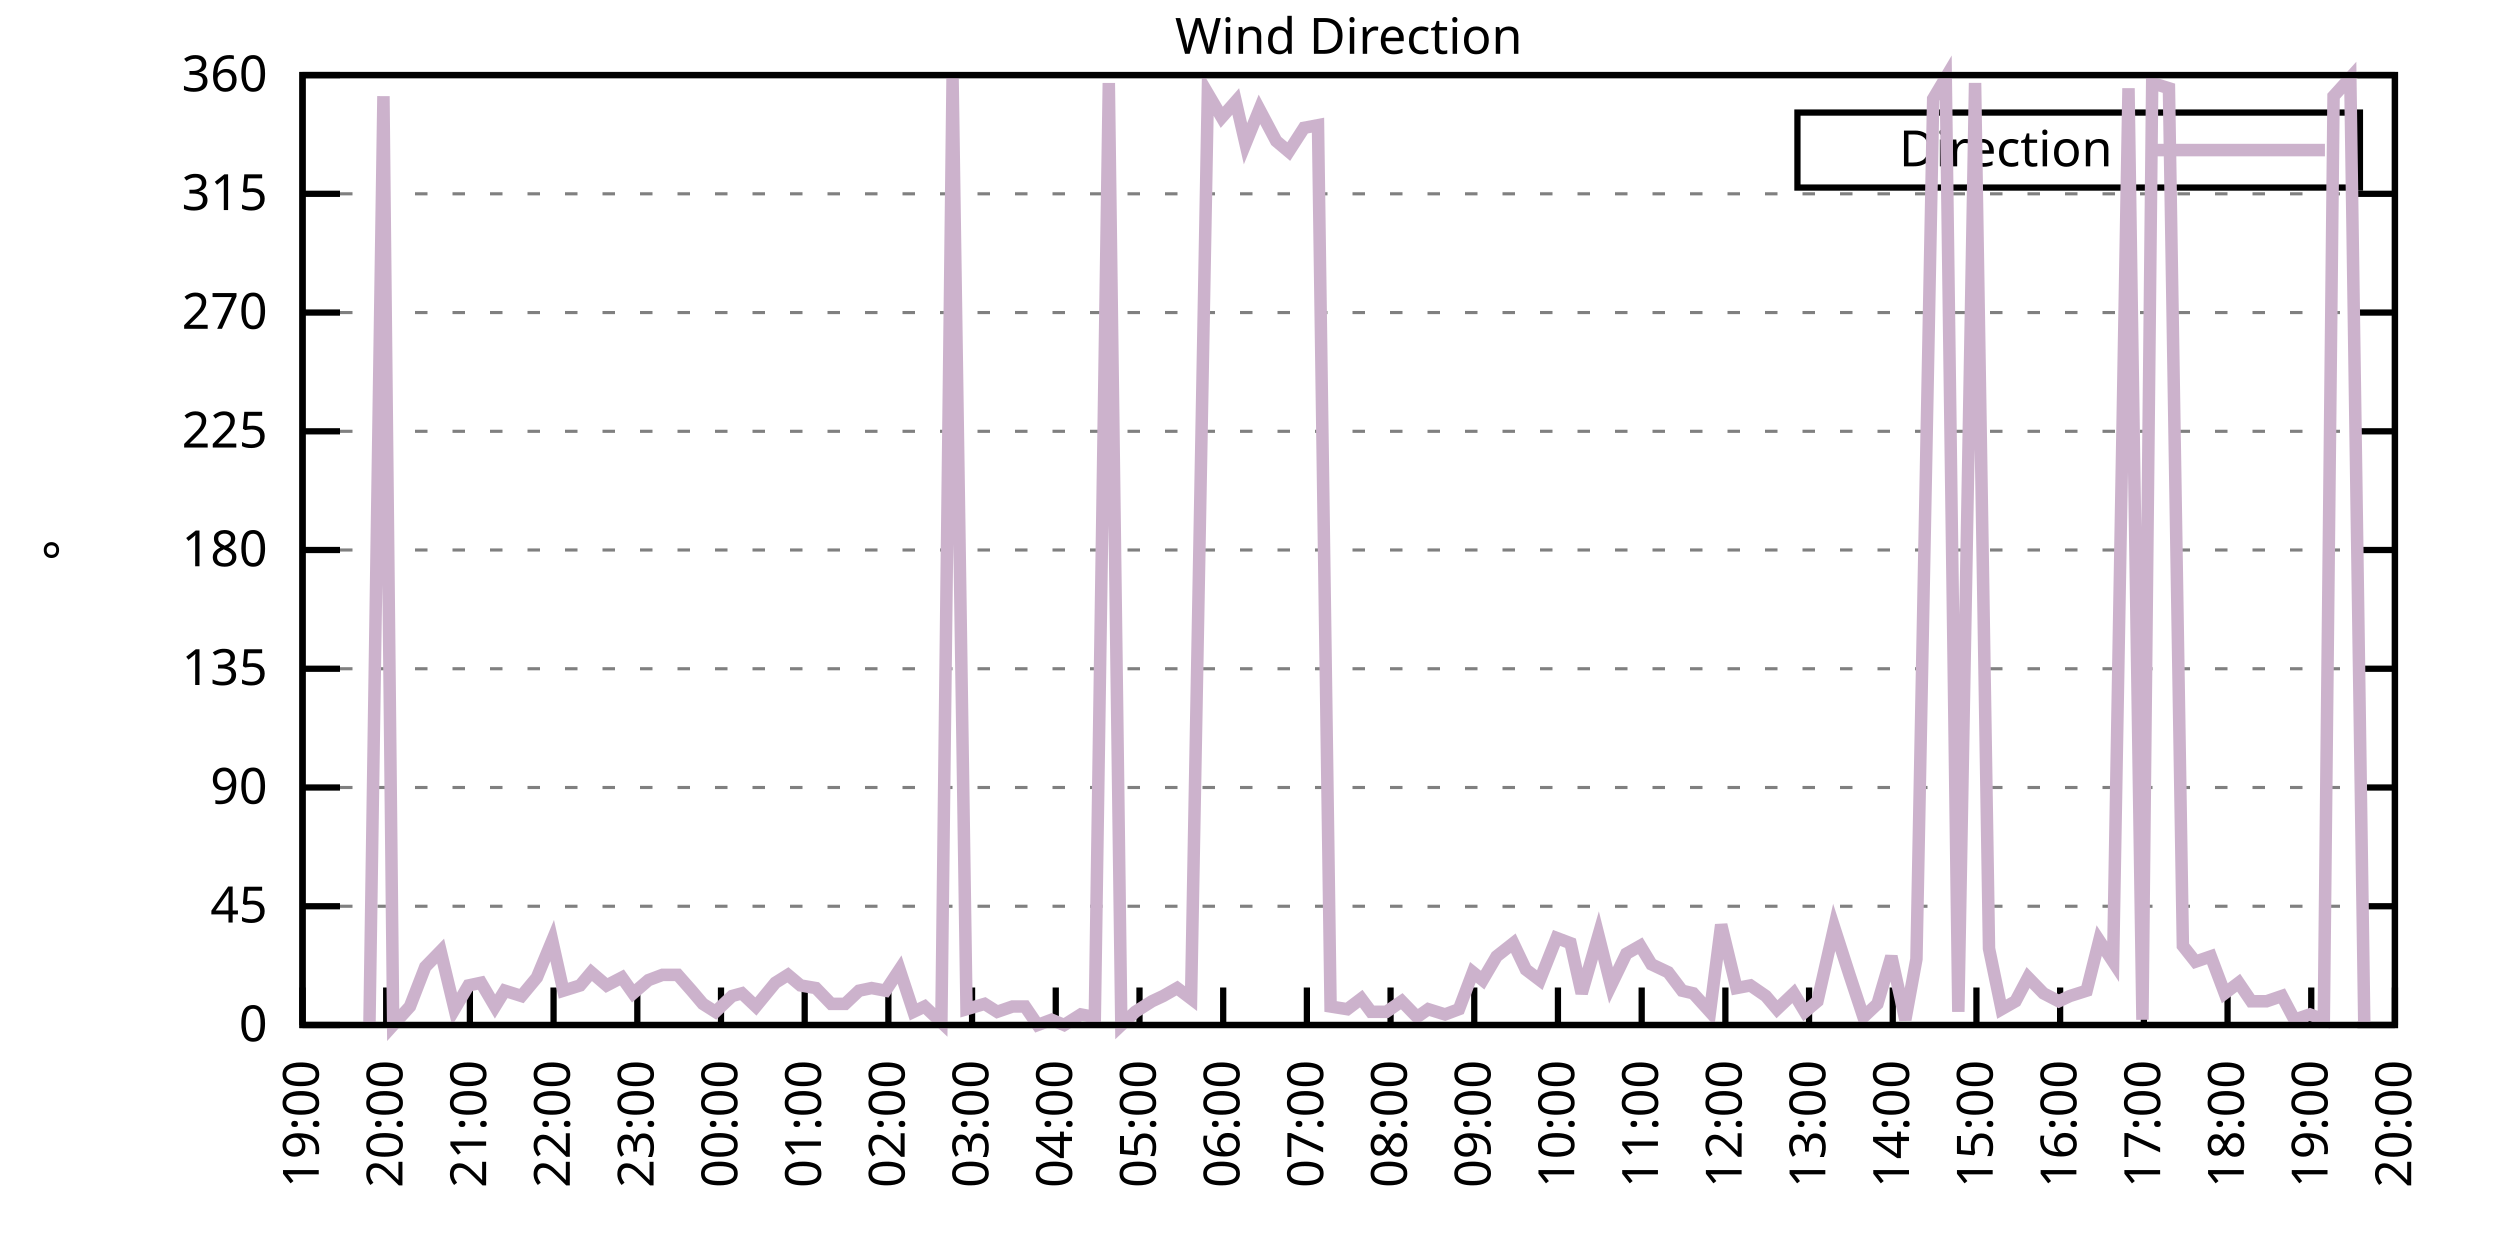
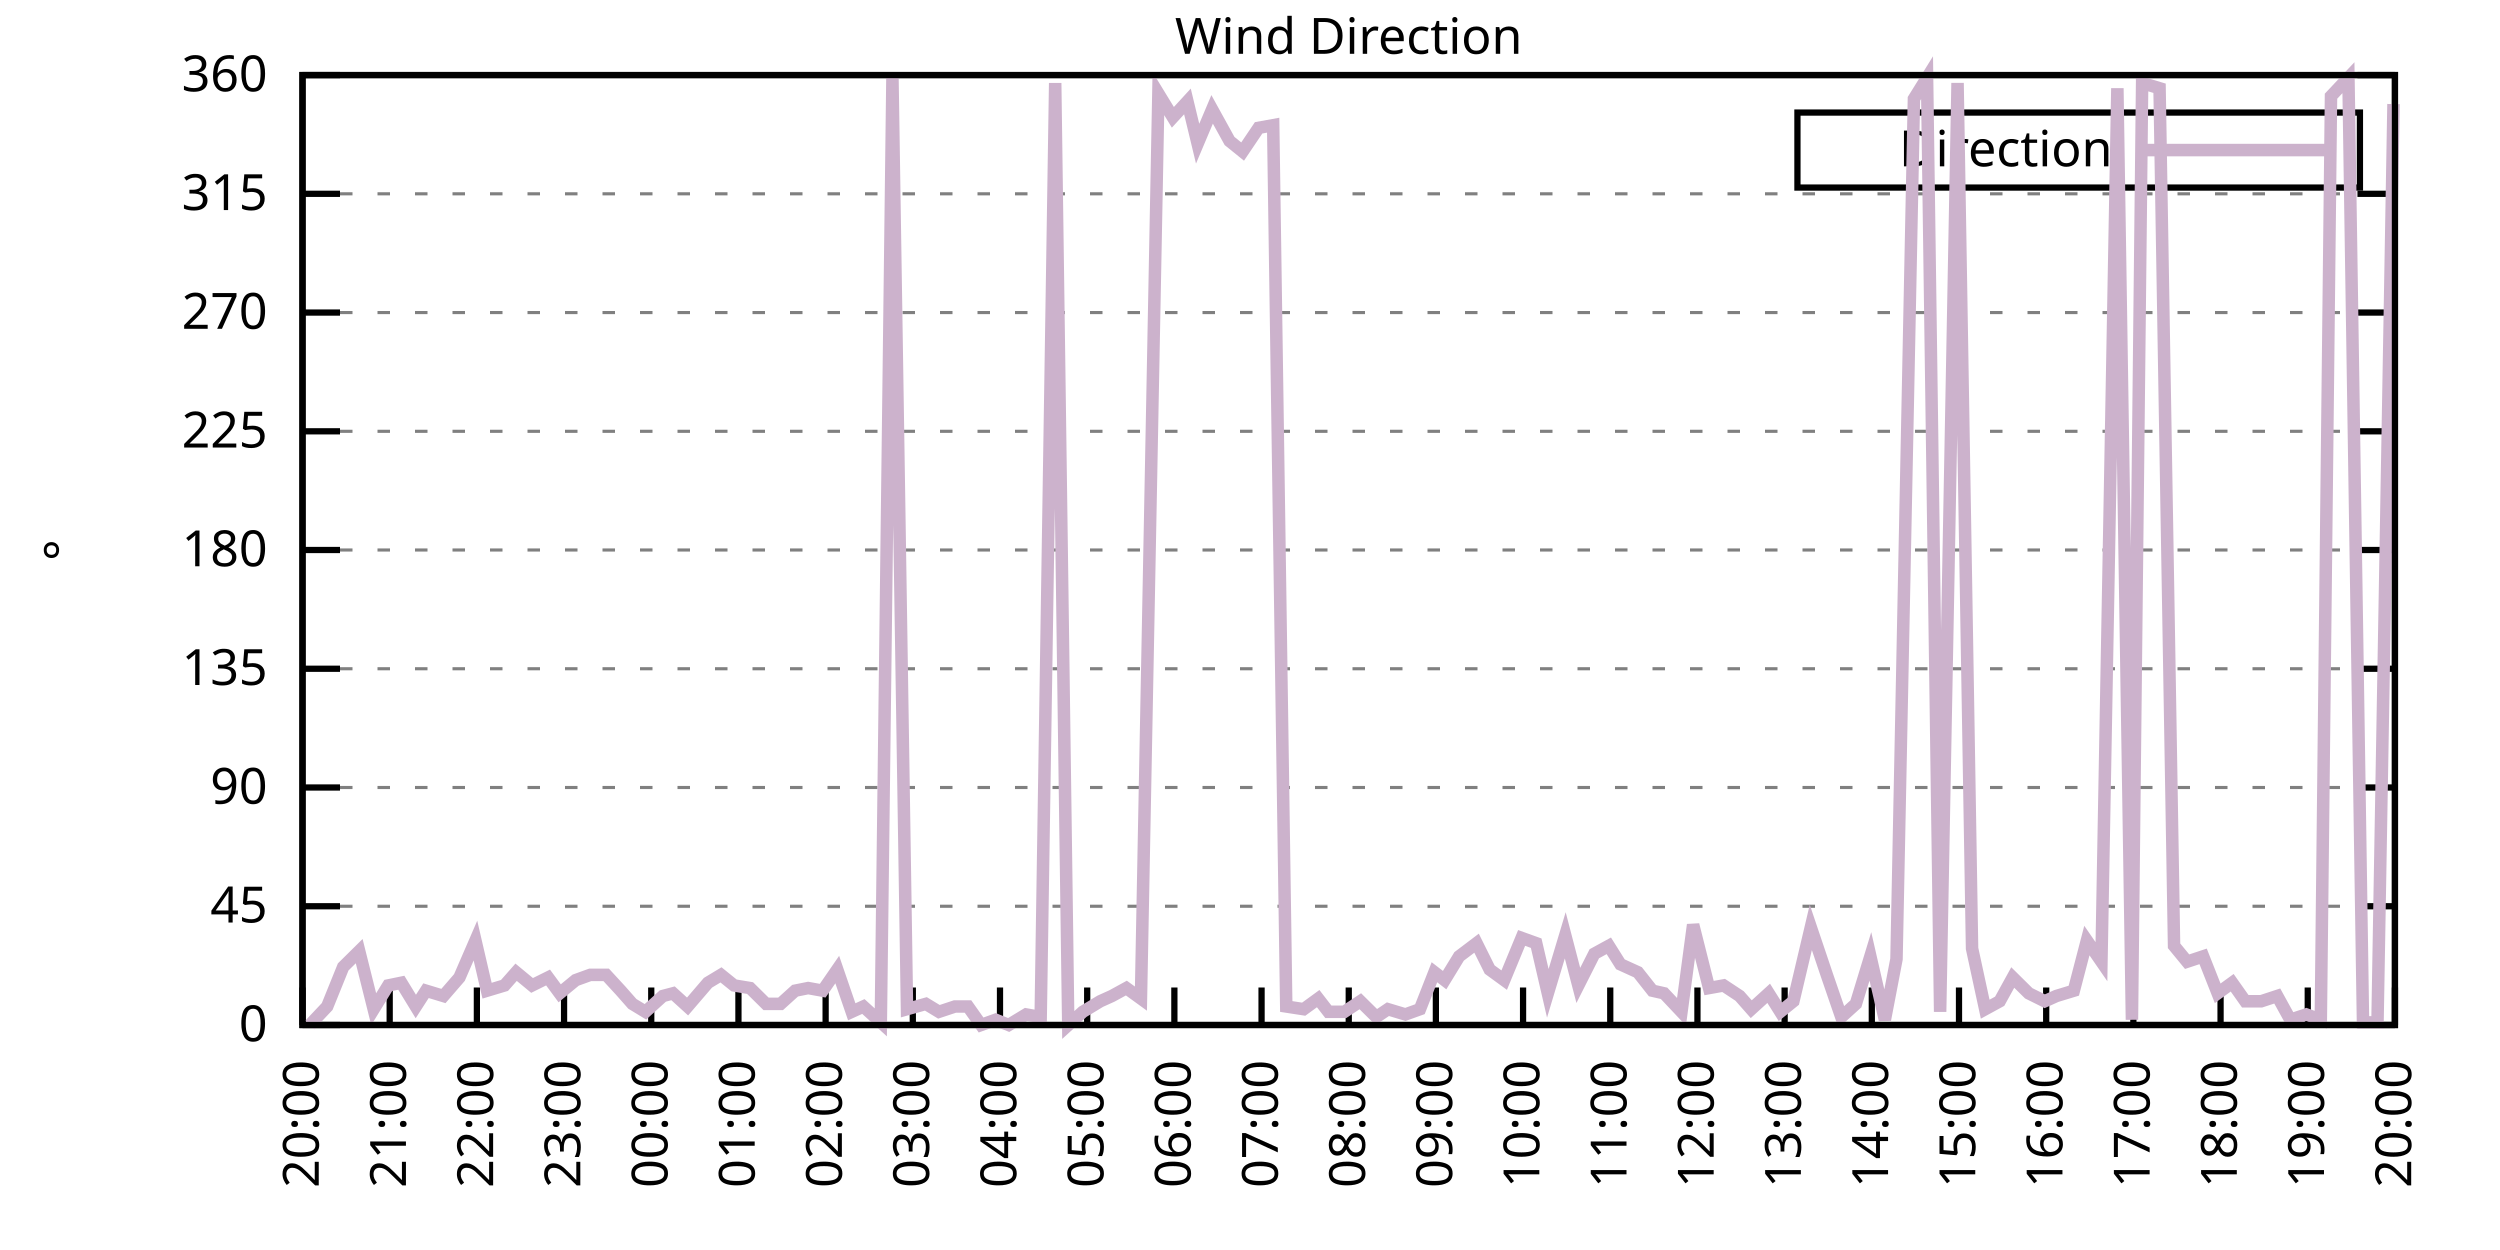
<svg xmlns="http://www.w3.org/2000/svg" xmlns:xlink="http://www.w3.org/1999/xlink" width="400" height="200" viewBox="0 0 400 200">
  <g id="gnuplot_canvas">
    <rect x="0" y="0" width="400" height="200" fill="none" />
    <defs>
      <circle id="gpDot" r="0.5" stroke-width="0.5" stroke="currentColor" />
      <path id="gpPt0" stroke-width="0.333" stroke="currentColor" d="M-1,0 h2 M0,-1 v2" />
      <path id="gpPt1" stroke-width="0.333" stroke="currentColor" d="M-1,-1 L1,1 M1,-1 L-1,1" />
      <path id="gpPt2" stroke-width="0.333" stroke="currentColor" d="M-1,0 L1,0 M0,-1 L0,1 M-1,-1 L1,1 M-1,1 L1,-1" />
      <rect id="gpPt3" stroke-width="0.333" stroke="currentColor" x="-1" y="-1" width="2" height="2" />
      <rect id="gpPt4" stroke-width="0.333" stroke="currentColor" fill="currentColor" x="-1" y="-1" width="2" height="2" />
      <circle id="gpPt5" stroke-width="0.333" stroke="currentColor" cx="0" cy="0" r="1" />
      <use xlink:href="#gpPt5" id="gpPt6" fill="currentColor" stroke="none" />
      <path id="gpPt7" stroke-width="0.333" stroke="currentColor" d="M0,-1.33 L-1.33,0.67 L1.33,0.67 z" />
      <use xlink:href="#gpPt7" id="gpPt8" fill="currentColor" stroke="none" />
      <use xlink:href="#gpPt7" id="gpPt9" stroke="currentColor" transform="rotate(180)" />
      <use xlink:href="#gpPt9" id="gpPt10" fill="currentColor" stroke="none" />
      <use xlink:href="#gpPt3" id="gpPt11" stroke="currentColor" transform="rotate(45)" />
      <use xlink:href="#gpPt11" id="gpPt12" fill="currentColor" stroke="none" />
      <path id="gpPt13" stroke-width="0.333" stroke="currentColor" d="M0,1.330 L1.265,0.411 L0.782,-1.067 L-0.782,-1.076 L-1.265,0.411 z" />
      <use xlink:href="#gpPt13" id="gpPt14" fill="currentColor" stroke="none" />
      <filter id="textbox" filterUnits="objectBoundingBox" x="0" y="0" height="1" width="1">
        <feFlood flood-color="white" flood-opacity="1" result="bgnd" />
        <feComposite in="SourceGraphic" in2="bgnd" operator="atop" />
      </filter>
      <filter id="greybox" filterUnits="objectBoundingBox" x="0" y="0" height="1" width="1">
        <feFlood flood-color="lightgrey" flood-opacity="1" result="grey" />
        <feComposite in="SourceGraphic" in2="grey" operator="atop" />
      </filter>
    </defs>
    <g fill="none" color="white" stroke="currentColor" stroke-width="1.00" stroke-linecap="butt" stroke-linejoin="miter">
</g>
    <g fill="none" color="black" stroke="currentColor" stroke-width="1.00" stroke-linecap="butt" stroke-linejoin="miter">
      <g stroke="none" shape-rendering="crispEdges">
        <polygon fill="rgb(255, 255, 255)" points="48.40,164.00 383.18,164.00 383.18,12.02 48.40,12.02 " />
      </g>
    </g>
    <g fill="none" color="black" stroke="currentColor" stroke-width="1.00" stroke-linecap="butt" stroke-linejoin="miter">
</g>
    <g fill="none" color="black" stroke="black" stroke-width="0.50" stroke-linecap="butt" stroke-linejoin="miter">
</g>
    <g fill="none" color="gray" stroke="currentColor" stroke-width="0.50" stroke-linecap="butt" stroke-linejoin="miter">
      <path stroke="gray" stroke-dasharray="2,4" class="gridline" d="M48.40,164.00 L383.19,164.00  " />
    </g>
    <g fill="none" color="gray" stroke="gray" stroke-width="1.00" stroke-linecap="butt" stroke-linejoin="miter">
</g>
    <g fill="none" color="black" stroke="currentColor" stroke-width="1.00" stroke-linecap="butt" stroke-linejoin="miter">
      <path stroke="black" d="M48.40,164.00 L54.40,164.00 M383.19,164.00 L377.19,164.00  " />
      <g transform="translate(42.80,166.60)" stroke="none" fill="black" font-family="Sans" font-size="8.00" text-anchor="end">
        <text>
          <tspan font-family="Sans"> 0</tspan>
        </text>
      </g>
    </g>
    <g fill="none" color="black" stroke="currentColor" stroke-width="1.00" stroke-linecap="butt" stroke-linejoin="miter">
</g>
    <g fill="none" color="black" stroke="black" stroke-width="0.50" stroke-linecap="butt" stroke-linejoin="miter">
</g>
    <g fill="none" color="gray" stroke="currentColor" stroke-width="0.50" stroke-linecap="butt" stroke-linejoin="miter">
      <path stroke="gray" stroke-dasharray="2,4" class="gridline" d="M48.40,145.00 L383.19,145.00  " />
    </g>
    <g fill="none" color="gray" stroke="gray" stroke-width="1.00" stroke-linecap="butt" stroke-linejoin="miter">
</g>
    <g fill="none" color="black" stroke="currentColor" stroke-width="1.00" stroke-linecap="butt" stroke-linejoin="miter">
      <path stroke="black" d="M48.40,145.00 L54.40,145.00 M383.19,145.00 L377.19,145.00  " />
      <g transform="translate(42.80,147.60)" stroke="none" fill="black" font-family="Sans" font-size="8.00" text-anchor="end">
        <text>
          <tspan font-family="Sans"> 45</tspan>
        </text>
      </g>
    </g>
    <g fill="none" color="black" stroke="currentColor" stroke-width="1.00" stroke-linecap="butt" stroke-linejoin="miter">
</g>
    <g fill="none" color="black" stroke="black" stroke-width="0.50" stroke-linecap="butt" stroke-linejoin="miter">
</g>
    <g fill="none" color="gray" stroke="currentColor" stroke-width="0.50" stroke-linecap="butt" stroke-linejoin="miter">
      <path stroke="gray" stroke-dasharray="2,4" class="gridline" d="M48.40,126.00 L383.19,126.00  " />
    </g>
    <g fill="none" color="gray" stroke="gray" stroke-width="1.00" stroke-linecap="butt" stroke-linejoin="miter">
</g>
    <g fill="none" color="black" stroke="currentColor" stroke-width="1.00" stroke-linecap="butt" stroke-linejoin="miter">
      <path stroke="black" d="M48.40,126.00 L54.40,126.00 M383.19,126.00 L377.19,126.00  " />
      <g transform="translate(42.80,128.60)" stroke="none" fill="black" font-family="Sans" font-size="8.00" text-anchor="end">
        <text>
          <tspan font-family="Sans"> 90</tspan>
        </text>
      </g>
    </g>
    <g fill="none" color="black" stroke="currentColor" stroke-width="1.00" stroke-linecap="butt" stroke-linejoin="miter">
</g>
    <g fill="none" color="black" stroke="black" stroke-width="0.50" stroke-linecap="butt" stroke-linejoin="miter">
</g>
    <g fill="none" color="gray" stroke="currentColor" stroke-width="0.50" stroke-linecap="butt" stroke-linejoin="miter">
      <path stroke="gray" stroke-dasharray="2,4" class="gridline" d="M48.40,107.00 L383.19,107.00  " />
    </g>
    <g fill="none" color="gray" stroke="gray" stroke-width="1.00" stroke-linecap="butt" stroke-linejoin="miter">
</g>
    <g fill="none" color="black" stroke="currentColor" stroke-width="1.00" stroke-linecap="butt" stroke-linejoin="miter">
      <path stroke="black" d="M48.40,107.00 L54.40,107.00 M383.19,107.00 L377.19,107.00  " />
      <g transform="translate(42.80,109.60)" stroke="none" fill="black" font-family="Sans" font-size="8.00" text-anchor="end">
        <text>
          <tspan font-family="Sans"> 135</tspan>
        </text>
      </g>
    </g>
    <g fill="none" color="black" stroke="currentColor" stroke-width="1.00" stroke-linecap="butt" stroke-linejoin="miter">
</g>
    <g fill="none" color="black" stroke="black" stroke-width="0.50" stroke-linecap="butt" stroke-linejoin="miter">
</g>
    <g fill="none" color="gray" stroke="currentColor" stroke-width="0.50" stroke-linecap="butt" stroke-linejoin="miter">
      <path stroke="gray" stroke-dasharray="2,4" class="gridline" d="M48.40,88.00 L383.19,88.00  " />
    </g>
    <g fill="none" color="gray" stroke="gray" stroke-width="1.00" stroke-linecap="butt" stroke-linejoin="miter">
</g>
    <g fill="none" color="black" stroke="currentColor" stroke-width="1.00" stroke-linecap="butt" stroke-linejoin="miter">
      <path stroke="black" d="M48.40,88.00 L54.40,88.00 M383.19,88.00 L377.19,88.00  " />
      <g transform="translate(42.80,90.60)" stroke="none" fill="black" font-family="Sans" font-size="8.00" text-anchor="end">
        <text>
          <tspan font-family="Sans"> 180</tspan>
        </text>
      </g>
    </g>
    <g fill="none" color="black" stroke="currentColor" stroke-width="1.00" stroke-linecap="butt" stroke-linejoin="miter">
</g>
    <g fill="none" color="black" stroke="black" stroke-width="0.50" stroke-linecap="butt" stroke-linejoin="miter">
</g>
    <g fill="none" color="gray" stroke="currentColor" stroke-width="0.50" stroke-linecap="butt" stroke-linejoin="miter">
      <path stroke="gray" stroke-dasharray="2,4" class="gridline" d="M48.40,69.01 L383.19,69.01  " />
    </g>
    <g fill="none" color="gray" stroke="gray" stroke-width="1.00" stroke-linecap="butt" stroke-linejoin="miter">
</g>
    <g fill="none" color="black" stroke="currentColor" stroke-width="1.00" stroke-linecap="butt" stroke-linejoin="miter">
      <path stroke="black" d="M48.40,69.01 L54.40,69.01 M383.19,69.01 L377.19,69.01  " />
      <g transform="translate(42.80,71.61)" stroke="none" fill="black" font-family="Sans" font-size="8.00" text-anchor="end">
        <text>
          <tspan font-family="Sans"> 225</tspan>
        </text>
      </g>
    </g>
    <g fill="none" color="black" stroke="currentColor" stroke-width="1.00" stroke-linecap="butt" stroke-linejoin="miter">
</g>
    <g fill="none" color="black" stroke="black" stroke-width="0.50" stroke-linecap="butt" stroke-linejoin="miter">
</g>
    <g fill="none" color="gray" stroke="currentColor" stroke-width="0.50" stroke-linecap="butt" stroke-linejoin="miter">
      <path stroke="gray" stroke-dasharray="2,4" class="gridline" d="M48.40,50.01 L383.19,50.01  " />
    </g>
    <g fill="none" color="gray" stroke="gray" stroke-width="1.00" stroke-linecap="butt" stroke-linejoin="miter">
</g>
    <g fill="none" color="black" stroke="currentColor" stroke-width="1.00" stroke-linecap="butt" stroke-linejoin="miter">
      <path stroke="black" d="M48.40,50.01 L54.40,50.01 M383.19,50.01 L377.19,50.01  " />
      <g transform="translate(42.80,52.61)" stroke="none" fill="black" font-family="Sans" font-size="8.00" text-anchor="end">
        <text>
          <tspan font-family="Sans"> 270</tspan>
        </text>
      </g>
    </g>
    <g fill="none" color="black" stroke="currentColor" stroke-width="1.00" stroke-linecap="butt" stroke-linejoin="miter">
</g>
    <g fill="none" color="black" stroke="black" stroke-width="0.50" stroke-linecap="butt" stroke-linejoin="miter">
</g>
    <g fill="none" color="gray" stroke="currentColor" stroke-width="0.50" stroke-linecap="butt" stroke-linejoin="miter">
      <path stroke="gray" stroke-dasharray="2,4" class="gridline" d="M48.40,31.01 L383.19,31.01  " />
    </g>
    <g fill="none" color="gray" stroke="gray" stroke-width="1.00" stroke-linecap="butt" stroke-linejoin="miter">
</g>
    <g fill="none" color="black" stroke="currentColor" stroke-width="1.00" stroke-linecap="butt" stroke-linejoin="miter">
      <path stroke="black" d="M48.40,31.01 L54.40,31.01 M383.19,31.01 L377.19,31.01  " />
      <g transform="translate(42.80,33.61)" stroke="none" fill="black" font-family="Sans" font-size="8.00" text-anchor="end">
        <text>
          <tspan font-family="Sans"> 315</tspan>
        </text>
      </g>
    </g>
    <g fill="none" color="black" stroke="currentColor" stroke-width="1.00" stroke-linecap="butt" stroke-linejoin="miter">
</g>
    <g fill="none" color="black" stroke="black" stroke-width="0.50" stroke-linecap="butt" stroke-linejoin="miter">
</g>
    <g fill="none" color="gray" stroke="currentColor" stroke-width="0.50" stroke-linecap="butt" stroke-linejoin="miter">
      <path stroke="gray" stroke-dasharray="2,4" class="gridline" d="M48.40,12.01 L383.19,12.01  " />
    </g>
    <g fill="none" color="gray" stroke="gray" stroke-width="1.00" stroke-linecap="butt" stroke-linejoin="miter">
</g>
    <g fill="none" color="black" stroke="currentColor" stroke-width="1.00" stroke-linecap="butt" stroke-linejoin="miter">
      <path stroke="black" d="M48.40,12.01 L54.40,12.01 M383.19,12.01 L377.19,12.01  " />
      <g transform="translate(42.80,14.61)" stroke="none" fill="black" font-family="Sans" font-size="8.00" text-anchor="end">
        <text>
          <tspan font-family="Sans"> 360</tspan>
        </text>
      </g>
    </g>
    <g fill="none" color="black" stroke="currentColor" stroke-width="1.00" stroke-linecap="butt" stroke-linejoin="miter">
      <path stroke="black" d="M48.40,164.00 L48.40,158.00  " />
      <g transform="translate(51.00,169.60) rotate(270.00)" stroke="none" fill="black" font-family="Sans" font-size="8.00" text-anchor="end">
        <text>
-           <tspan font-family="Sans">19:00</tspan>
-         </text>
-       </g>
-     </g>
-     <g fill="none" color="black" stroke="currentColor" stroke-width="1.00" stroke-linecap="butt" stroke-linejoin="miter">
-       <path stroke="black" d="M61.79,164.00 L61.79,158.00  " />
-       <g transform="translate(64.39,169.60) rotate(270.00)" stroke="none" fill="black" font-family="Sans" font-size="8.00" text-anchor="end">
-         <text>
          <tspan font-family="Sans">20:00</tspan>
        </text>
      </g>
    </g>
    <g fill="none" color="black" stroke="currentColor" stroke-width="1.00" stroke-linecap="butt" stroke-linejoin="miter">
-       <path stroke="black" d="M75.18,164.00 L75.18,158.00  " />
-       <g transform="translate(77.78,169.60) rotate(270.00)" stroke="none" fill="black" font-family="Sans" font-size="8.00" text-anchor="end">
+       <path stroke="black" d="M62.35,164.00 L62.35,158.00  " />
+       <g transform="translate(64.95,169.60) rotate(270.00)" stroke="none" fill="black" font-family="Sans" font-size="8.00" text-anchor="end">
        <text>
          <tspan font-family="Sans">21:00</tspan>
        </text>
      </g>
    </g>
    <g fill="none" color="black" stroke="currentColor" stroke-width="1.00" stroke-linecap="butt" stroke-linejoin="miter">
-       <path stroke="black" d="M88.57,164.00 L88.57,158.00  " />
-       <g transform="translate(91.17,169.60) rotate(270.00)" stroke="none" fill="black" font-family="Sans" font-size="8.00" text-anchor="end">
+       <path stroke="black" d="M76.30,164.00 L76.30,158.00  " />
+       <g transform="translate(78.90,169.60) rotate(270.00)" stroke="none" fill="black" font-family="Sans" font-size="8.00" text-anchor="end">
        <text>
          <tspan font-family="Sans">22:00</tspan>
        </text>
      </g>
    </g>
    <g fill="none" color="black" stroke="currentColor" stroke-width="1.00" stroke-linecap="butt" stroke-linejoin="miter">
-       <path stroke="black" d="M101.97,164.00 L101.97,158.00  " />
-       <g transform="translate(104.57,169.60) rotate(270.00)" stroke="none" fill="black" font-family="Sans" font-size="8.00" text-anchor="end">
+       <path stroke="black" d="M90.25,164.00 L90.25,158.00  " />
+       <g transform="translate(92.85,169.60) rotate(270.00)" stroke="none" fill="black" font-family="Sans" font-size="8.00" text-anchor="end">
        <text>
          <tspan font-family="Sans">23:00</tspan>
        </text>
      </g>
    </g>
    <g fill="none" color="black" stroke="currentColor" stroke-width="1.00" stroke-linecap="butt" stroke-linejoin="miter">
-       <path stroke="black" d="M115.36,164.00 L115.36,158.00  " />
-       <g transform="translate(117.96,169.60) rotate(270.00)" stroke="none" fill="black" font-family="Sans" font-size="8.00" text-anchor="end">
+       <path stroke="black" d="M104.20,164.00 L104.20,158.00  " />
+       <g transform="translate(106.80,169.60) rotate(270.00)" stroke="none" fill="black" font-family="Sans" font-size="8.00" text-anchor="end">
        <text>
          <tspan font-family="Sans">00:00</tspan>
        </text>
      </g>
    </g>
    <g fill="none" color="black" stroke="currentColor" stroke-width="1.00" stroke-linecap="butt" stroke-linejoin="miter">
-       <path stroke="black" d="M128.75,164.00 L128.75,158.00  " />
-       <g transform="translate(131.35,169.60) rotate(270.00)" stroke="none" fill="black" font-family="Sans" font-size="8.00" text-anchor="end">
+       <path stroke="black" d="M118.15,164.00 L118.15,158.00  " />
+       <g transform="translate(120.75,169.60) rotate(270.00)" stroke="none" fill="black" font-family="Sans" font-size="8.00" text-anchor="end">
        <text>
          <tspan font-family="Sans">01:00</tspan>
        </text>
      </g>
    </g>
    <g fill="none" color="black" stroke="currentColor" stroke-width="1.00" stroke-linecap="butt" stroke-linejoin="miter">
-       <path stroke="black" d="M142.14,164.00 L142.14,158.00  " />
-       <g transform="translate(144.74,169.60) rotate(270.00)" stroke="none" fill="black" font-family="Sans" font-size="8.00" text-anchor="end">
+       <path stroke="black" d="M132.10,164.00 L132.10,158.00  " />
+       <g transform="translate(134.70,169.60) rotate(270.00)" stroke="none" fill="black" font-family="Sans" font-size="8.00" text-anchor="end">
        <text>
          <tspan font-family="Sans">02:00</tspan>
        </text>
      </g>
    </g>
    <g fill="none" color="black" stroke="currentColor" stroke-width="1.00" stroke-linecap="butt" stroke-linejoin="miter">
-       <path stroke="black" d="M155.53,164.00 L155.53,158.00  " />
-       <g transform="translate(158.13,169.60) rotate(270.00)" stroke="none" fill="black" font-family="Sans" font-size="8.00" text-anchor="end">
+       <path stroke="black" d="M146.05,164.00 L146.05,158.00  " />
+       <g transform="translate(148.65,169.60) rotate(270.00)" stroke="none" fill="black" font-family="Sans" font-size="8.00" text-anchor="end">
        <text>
          <tspan font-family="Sans">03:00</tspan>
        </text>
      </g>
    </g>
    <g fill="none" color="black" stroke="currentColor" stroke-width="1.00" stroke-linecap="butt" stroke-linejoin="miter">
-       <path stroke="black" d="M168.92,164.00 L168.92,158.00  " />
-       <g transform="translate(171.52,169.60) rotate(270.00)" stroke="none" fill="black" font-family="Sans" font-size="8.00" text-anchor="end">
+       <path stroke="black" d="M160.00,164.00 L160.00,158.00  " />
+       <g transform="translate(162.60,169.60) rotate(270.00)" stroke="none" fill="black" font-family="Sans" font-size="8.00" text-anchor="end">
        <text>
          <tspan font-family="Sans">04:00</tspan>
        </text>
      </g>
    </g>
    <g fill="none" color="black" stroke="currentColor" stroke-width="1.00" stroke-linecap="butt" stroke-linejoin="miter">
-       <path stroke="black" d="M182.32,164.00 L182.32,158.00  " />
-       <g transform="translate(184.92,169.60) rotate(270.00)" stroke="none" fill="black" font-family="Sans" font-size="8.00" text-anchor="end">
+       <path stroke="black" d="M173.95,164.00 L173.95,158.00  " />
+       <g transform="translate(176.55,169.60) rotate(270.00)" stroke="none" fill="black" font-family="Sans" font-size="8.00" text-anchor="end">
        <text>
          <tspan font-family="Sans">05:00</tspan>
        </text>
      </g>
    </g>
    <g fill="none" color="black" stroke="currentColor" stroke-width="1.00" stroke-linecap="butt" stroke-linejoin="miter">
-       <path stroke="black" d="M195.71,164.00 L195.71,158.00  " />
-       <g transform="translate(198.31,169.60) rotate(270.00)" stroke="none" fill="black" font-family="Sans" font-size="8.00" text-anchor="end">
+       <path stroke="black" d="M187.90,164.00 L187.90,158.00  " />
+       <g transform="translate(190.50,169.60) rotate(270.00)" stroke="none" fill="black" font-family="Sans" font-size="8.00" text-anchor="end">
        <text>
          <tspan font-family="Sans">06:00</tspan>
        </text>
      </g>
    </g>
    <g fill="none" color="black" stroke="currentColor" stroke-width="1.00" stroke-linecap="butt" stroke-linejoin="miter">
-       <path stroke="black" d="M209.10,164.00 L209.10,158.00  " />
-       <g transform="translate(211.70,169.60) rotate(270.00)" stroke="none" fill="black" font-family="Sans" font-size="8.00" text-anchor="end">
+       <path stroke="black" d="M201.85,164.00 L201.85,158.00  " />
+       <g transform="translate(204.45,169.60) rotate(270.00)" stroke="none" fill="black" font-family="Sans" font-size="8.00" text-anchor="end">
        <text>
          <tspan font-family="Sans">07:00</tspan>
        </text>
      </g>
    </g>
    <g fill="none" color="black" stroke="currentColor" stroke-width="1.00" stroke-linecap="butt" stroke-linejoin="miter">
-       <path stroke="black" d="M222.49,164.00 L222.49,158.00  " />
-       <g transform="translate(225.09,169.60) rotate(270.00)" stroke="none" fill="black" font-family="Sans" font-size="8.00" text-anchor="end">
+       <path stroke="black" d="M215.80,164.00 L215.80,158.00  " />
+       <g transform="translate(218.40,169.60) rotate(270.00)" stroke="none" fill="black" font-family="Sans" font-size="8.00" text-anchor="end">
        <text>
          <tspan font-family="Sans">08:00</tspan>
        </text>
      </g>
    </g>
    <g fill="none" color="black" stroke="currentColor" stroke-width="1.00" stroke-linecap="butt" stroke-linejoin="miter">
-       <path stroke="black" d="M235.88,164.00 L235.88,158.00  " />
-       <g transform="translate(238.48,169.60) rotate(270.00)" stroke="none" fill="black" font-family="Sans" font-size="8.00" text-anchor="end">
+       <path stroke="black" d="M229.74,164.00 L229.74,158.00  " />
+       <g transform="translate(232.34,169.60) rotate(270.00)" stroke="none" fill="black" font-family="Sans" font-size="8.00" text-anchor="end">
        <text>
          <tspan font-family="Sans">09:00</tspan>
        </text>
      </g>
    </g>
    <g fill="none" color="black" stroke="currentColor" stroke-width="1.00" stroke-linecap="butt" stroke-linejoin="miter">
-       <path stroke="black" d="M249.27,164.00 L249.27,158.00  " />
-       <g transform="translate(251.87,169.60) rotate(270.00)" stroke="none" fill="black" font-family="Sans" font-size="8.00" text-anchor="end">
+       <path stroke="black" d="M243.69,164.00 L243.69,158.00  " />
+       <g transform="translate(246.29,169.60) rotate(270.00)" stroke="none" fill="black" font-family="Sans" font-size="8.00" text-anchor="end">
        <text>
          <tspan font-family="Sans">10:00</tspan>
        </text>
      </g>
    </g>
    <g fill="none" color="black" stroke="currentColor" stroke-width="1.00" stroke-linecap="butt" stroke-linejoin="miter">
-       <path stroke="black" d="M262.67,164.00 L262.67,158.00  " />
-       <g transform="translate(265.27,169.60) rotate(270.00)" stroke="none" fill="black" font-family="Sans" font-size="8.00" text-anchor="end">
+       <path stroke="black" d="M257.64,164.00 L257.64,158.00  " />
+       <g transform="translate(260.24,169.60) rotate(270.00)" stroke="none" fill="black" font-family="Sans" font-size="8.00" text-anchor="end">
        <text>
          <tspan font-family="Sans">11:00</tspan>
        </text>
      </g>
    </g>
    <g fill="none" color="black" stroke="currentColor" stroke-width="1.00" stroke-linecap="butt" stroke-linejoin="miter">
-       <path stroke="black" d="M276.06,164.00 L276.06,158.00  " />
-       <g transform="translate(278.66,169.60) rotate(270.00)" stroke="none" fill="black" font-family="Sans" font-size="8.00" text-anchor="end">
+       <path stroke="black" d="M271.59,164.00 L271.59,158.00  " />
+       <g transform="translate(274.19,169.60) rotate(270.00)" stroke="none" fill="black" font-family="Sans" font-size="8.00" text-anchor="end">
        <text>
          <tspan font-family="Sans">12:00</tspan>
        </text>
      </g>
    </g>
    <g fill="none" color="black" stroke="currentColor" stroke-width="1.00" stroke-linecap="butt" stroke-linejoin="miter">
-       <path stroke="black" d="M289.45,164.00 L289.45,158.00  " />
-       <g transform="translate(292.05,169.60) rotate(270.00)" stroke="none" fill="black" font-family="Sans" font-size="8.00" text-anchor="end">
+       <path stroke="black" d="M285.54,164.00 L285.54,158.00  " />
+       <g transform="translate(288.14,169.60) rotate(270.00)" stroke="none" fill="black" font-family="Sans" font-size="8.00" text-anchor="end">
        <text>
          <tspan font-family="Sans">13:00</tspan>
        </text>
      </g>
    </g>
    <g fill="none" color="black" stroke="currentColor" stroke-width="1.00" stroke-linecap="butt" stroke-linejoin="miter">
-       <path stroke="black" d="M302.84,164.00 L302.84,158.00  " />
-       <g transform="translate(305.44,169.60) rotate(270.00)" stroke="none" fill="black" font-family="Sans" font-size="8.00" text-anchor="end">
+       <path stroke="black" d="M299.49,164.00 L299.49,158.00  " />
+       <g transform="translate(302.09,169.60) rotate(270.00)" stroke="none" fill="black" font-family="Sans" font-size="8.00" text-anchor="end">
        <text>
          <tspan font-family="Sans">14:00</tspan>
        </text>
      </g>
    </g>
    <g fill="none" color="black" stroke="currentColor" stroke-width="1.00" stroke-linecap="butt" stroke-linejoin="miter">
-       <path stroke="black" d="M316.23,164.00 L316.23,158.00  " />
-       <g transform="translate(318.83,169.60) rotate(270.00)" stroke="none" fill="black" font-family="Sans" font-size="8.00" text-anchor="end">
+       <path stroke="black" d="M313.44,164.00 L313.44,158.00  " />
+       <g transform="translate(316.04,169.60) rotate(270.00)" stroke="none" fill="black" font-family="Sans" font-size="8.00" text-anchor="end">
        <text>
          <tspan font-family="Sans">15:00</tspan>
        </text>
      </g>
    </g>
    <g fill="none" color="black" stroke="currentColor" stroke-width="1.00" stroke-linecap="butt" stroke-linejoin="miter">
-       <path stroke="black" d="M329.62,164.00 L329.62,158.00  " />
-       <g transform="translate(332.22,169.60) rotate(270.00)" stroke="none" fill="black" font-family="Sans" font-size="8.00" text-anchor="end">
+       <path stroke="black" d="M327.39,164.00 L327.39,158.00  " />
+       <g transform="translate(329.99,169.60) rotate(270.00)" stroke="none" fill="black" font-family="Sans" font-size="8.00" text-anchor="end">
        <text>
          <tspan font-family="Sans">16:00</tspan>
        </text>
      </g>
    </g>
    <g fill="none" color="black" stroke="currentColor" stroke-width="1.00" stroke-linecap="butt" stroke-linejoin="miter">
-       <path stroke="black" d="M343.02,164.00 L343.02,158.00  " />
-       <g transform="translate(345.62,169.60) rotate(270.00)" stroke="none" fill="black" font-family="Sans" font-size="8.00" text-anchor="end">
+       <path stroke="black" d="M341.34,164.00 L341.34,158.00  " />
+       <g transform="translate(343.94,169.60) rotate(270.00)" stroke="none" fill="black" font-family="Sans" font-size="8.00" text-anchor="end">
        <text>
          <tspan font-family="Sans">17:00</tspan>
        </text>
      </g>
    </g>
    <g fill="none" color="black" stroke="currentColor" stroke-width="1.00" stroke-linecap="butt" stroke-linejoin="miter">
-       <path stroke="black" d="M356.41,164.00 L356.41,158.00  " />
-       <g transform="translate(359.01,169.60) rotate(270.00)" stroke="none" fill="black" font-family="Sans" font-size="8.00" text-anchor="end">
+       <path stroke="black" d="M355.29,164.00 L355.29,158.00  " />
+       <g transform="translate(357.89,169.60) rotate(270.00)" stroke="none" fill="black" font-family="Sans" font-size="8.00" text-anchor="end">
        <text>
          <tspan font-family="Sans">18:00</tspan>
        </text>
      </g>
    </g>
    <g fill="none" color="black" stroke="currentColor" stroke-width="1.00" stroke-linecap="butt" stroke-linejoin="miter">
-       <path stroke="black" d="M369.80,164.00 L369.80,158.00  " />
-       <g transform="translate(372.40,169.60) rotate(270.00)" stroke="none" fill="black" font-family="Sans" font-size="8.00" text-anchor="end">
+       <path stroke="black" d="M369.24,164.00 L369.24,158.00  " />
+       <g transform="translate(371.84,169.60) rotate(270.00)" stroke="none" fill="black" font-family="Sans" font-size="8.00" text-anchor="end">
        <text>
          <tspan font-family="Sans">19:00</tspan>
        </text>
      </g>
    </g>
    <g fill="none" color="black" stroke="currentColor" stroke-width="1.00" stroke-linecap="butt" stroke-linejoin="miter">
      <path stroke="black" d="M383.19,164.00 L383.19,158.00  " />
      <g transform="translate(385.79,169.60) rotate(270.00)" stroke="none" fill="black" font-family="Sans" font-size="8.00" text-anchor="end">
        <text>
          <tspan font-family="Sans">20:00</tspan>
        </text>
      </g>
    </g>
    <g fill="none" color="black" stroke="currentColor" stroke-width="1.00" stroke-linecap="butt" stroke-linejoin="miter">
</g>
    <g fill="none" color="black" stroke="currentColor" stroke-width="1.00" stroke-linecap="butt" stroke-linejoin="miter">
      <path stroke="black" d="M48.40,12.01 L48.40,164.00 L383.19,164.00 L383.19,12.01 L48.40,12.01 Z  " />
    </g>
    <g fill="none" color="black" stroke="currentColor" stroke-width="1.00" stroke-linecap="butt" stroke-linejoin="miter">
</g>
    <g fill="none" color="black" stroke="currentColor" stroke-width="1.00" stroke-linecap="butt" stroke-linejoin="miter">
      <path stroke="black" d="M287.59,30.01 L287.59,18.01 L377.59,18.01 L377.59,30.01 L287.59,30.01 Z  " />
    </g>
    <g id="Wind_direction_plot_1">
      <g fill="none" color="white" stroke="black" stroke-width="2.00" stroke-linecap="butt" stroke-linejoin="miter">
</g>
      <g fill="none" color="black" stroke="currentColor" stroke-width="2.00" stroke-linecap="butt" stroke-linejoin="miter">
        <g transform="translate(337.99,26.61)" stroke="none" fill="black" font-family="Sans" font-size="8.00" text-anchor="end">
          <text>
            <tspan font-family="Sans">Direction</tspan>
          </text>
        </g>
      </g>
      <g fill="none" color="black" stroke="currentColor" stroke-width="2.00" stroke-linecap="butt" stroke-linejoin="miter">
-         <path stroke="rgb(204, 178, 204)" d="M343.59,24.01 L371.99,24.01 M59.11,164.00 L61.35,15.39 L62.91,164.00 L65.59,161.04 L68.04,154.71 L70.50,152.18   L72.73,161.47 L74.96,157.67 L76.97,157.24 L79.20,161.04 L80.76,158.51 L83.44,159.36 L85.90,156.40 L88.35,150.49   L90.14,158.51 L92.82,157.67 L94.60,155.56 L97.06,157.67 L99.51,156.40 L101.30,158.93 L103.75,156.82 L105.98,155.98   L108.44,155.98 L110.67,158.51 L112.46,160.62 L114.47,161.89 L117.14,159.36 L118.71,158.93 L120.94,161.04 L124.06,157.24   L126.07,155.98 L128.08,157.67 L130.54,158.09 L132.99,160.62 L135.22,160.62 L137.45,158.51 L139.46,158.09 L141.69,158.51   L143.93,155.13 L146.16,161.89 L147.94,161.04 L150.62,163.58 L152.41,12.43 L154.64,161.47 L157.54,160.62 L159.55,161.89   L162.01,161.04 L164.01,161.04 L166.02,164.00 L168.25,163.16 L170.26,164.00 L172.94,162.31 L175.17,162.73 L177.41,13.28   L179.41,164.00 L181.65,161.89 L184.32,160.20 L186.11,159.36 L188.34,158.09 L190.57,159.78 L193.25,14.97 L195.48,18.77   L197.72,16.23 L199.28,22.99 L201.51,17.50 L204.19,22.56 L206.20,24.25 L208.65,20.45 L210.88,20.03 L212.89,161.04   L215.57,161.47 L217.80,159.78 L219.37,161.89 L221.82,161.89 L224.28,160.20 L226.73,162.73 L228.52,161.47 L231.20,162.31   L233.43,161.47 L235.66,155.56 L237.22,156.82 L239.45,153.02 L242.13,150.91 L244.14,155.13 L246.37,156.82 L249.05,150.07   L251.28,150.91 L253.07,158.93 L255.75,149.65 L257.76,157.67 L260.21,152.60 L262.44,151.33 L264.23,154.29 L266.91,155.56   L269.14,158.51 L270.92,158.93 L273.60,161.89 L275.39,147.96 L277.84,158.09 L280.07,157.67 L282.53,159.36 L284.32,161.47   L286.99,158.93 L288.78,161.89 L290.79,160.20 L293.47,148.38 L295.92,155.98 L298.15,162.73 L300.39,160.62 L302.62,153.02   L304.85,163.16 L306.63,153.45 L309.31,15.81 L311.32,12.43 L313.33,161.89 L316.01,13.28 L318.24,151.76 L320.25,161.47   L322.48,160.20 L324.49,156.40 L326.95,158.93 L329.40,160.20 L331.19,159.36 L333.86,158.51 L335.87,150.49 L338.10,153.87   L340.56,14.12 L342.79,163.16 L344.35,13.28 L347.03,14.12 L349.26,151.33 L351.27,153.87 L353.73,153.02 L355.96,158.93   L358.19,157.24 L360.20,160.20 L362.66,160.20 L365.11,159.36 L367.12,163.16 L369.58,162.31 L371.81,163.16 L373.37,15.39   L376.05,12.43 L378.28,163.58  " />
+         <path stroke="rgb(204, 178, 204)" d="M343.59,24.01 L371.99,24.01 M49.56,164.00 L52.35,161.04 L54.91,154.71 L57.47,152.18 L59.79,161.47 L62.12,157.67   L64.21,157.24 L66.53,161.04 L68.16,158.51 L70.95,159.36 L73.51,156.40 L76.07,150.49 L77.93,158.51 L80.72,157.67   L82.58,155.56 L85.13,157.67 L87.69,156.40 L89.55,158.93 L92.11,156.82 L94.43,155.98 L96.99,155.98 L99.32,158.51   L101.18,160.62 L103.27,161.89 L106.06,159.36 L107.69,158.93 L110.01,161.04 L113.27,157.24 L115.36,155.98 L117.45,157.67   L120.01,158.09 L122.57,160.62 L124.89,160.62 L127.22,158.51 L129.31,158.09 L131.63,158.51 L133.96,155.13 L136.28,161.89   L138.14,161.04 L140.93,163.58 L142.79,12.43 L145.12,161.47 L148.14,160.62 L150.23,161.89 L152.79,161.04 L154.88,161.04   L156.97,164.00 L159.30,163.16 L161.39,164.00 L164.18,162.31 L166.51,162.73 L168.83,13.28 L170.92,164.00 L173.25,161.89   L176.04,160.20 L177.90,159.36 L180.22,158.09 L182.55,159.78 L185.34,14.97 L187.66,18.77 L189.99,16.23 L191.62,22.99   L193.94,17.50 L196.73,22.56 L198.82,24.25 L201.38,20.45 L203.71,20.03 L205.80,161.04 L208.59,161.47 L210.91,159.78   L212.54,161.89 L215.10,161.89 L217.65,160.20 L220.21,162.73 L222.07,161.47 L224.86,162.31 L227.19,161.47 L229.51,155.56   L231.14,156.82 L233.46,153.02 L236.25,150.91 L238.35,155.13 L240.67,156.82 L243.46,150.07 L245.79,150.91 L247.65,158.93   L250.44,149.65 L252.53,157.67 L255.09,152.60 L257.41,151.33 L259.27,154.29 L262.06,155.56 L264.39,158.51 L266.25,158.93   L269.04,161.89 L270.90,147.96 L273.45,158.09 L275.78,157.67 L278.34,159.36 L280.20,161.47 L282.99,158.93 L284.85,161.89   L286.94,160.20 L289.73,148.38 L292.29,155.98 L294.61,162.73 L296.94,160.62 L299.26,153.02 L301.58,163.16 L303.44,153.45   L306.23,15.81 L308.33,12.43 L310.42,161.89 L313.21,13.28 L315.53,151.76 L317.63,161.47 L319.95,160.20 L322.04,156.40   L324.60,158.93 L327.16,160.20 L329.02,159.36 L331.81,158.51 L333.90,150.49 L336.23,153.87 L338.78,14.12 L341.11,163.16   L342.74,13.28 L345.53,14.12 L347.85,151.33 L349.94,153.87 L352.50,153.02 L354.83,158.93 L357.15,157.24 L359.24,160.20   L361.80,160.20 L364.36,159.36 L366.45,163.16 L369.01,162.31 L371.33,163.16 L372.96,15.39 L375.75,12.43 L378.08,163.58   L380.40,163.58 L382.96,16.65  " />
      </g>
    </g>
    <g fill="none" color="black" stroke="currentColor" stroke-width="2.00" stroke-linecap="butt" stroke-linejoin="miter">
</g>
    <g fill="none" color="black" stroke="black" stroke-width="1.00" stroke-linecap="butt" stroke-linejoin="miter">
</g>
    <g fill="none" color="black" stroke="currentColor" stroke-width="1.00" stroke-linecap="butt" stroke-linejoin="miter">
      <path stroke="black" d="M48.40,12.01 L48.40,164.00 L383.19,164.00 L383.19,12.01 L48.40,12.01 Z  " />
      <g transform="translate(12.80,88.01) rotate(270.00)" stroke="none" fill="black" font-family="Sans" font-size="8.00" text-anchor="middle">
        <text>
          <tspan font-family="Sans">°</tspan>
        </text>
      </g>
    </g>
    <g fill="none" color="black" stroke="currentColor" stroke-width="1.00" stroke-linecap="butt" stroke-linejoin="miter">
</g>
    <g fill="none" color="black" stroke="currentColor" stroke-width="1.00" stroke-linecap="butt" stroke-linejoin="miter">
      <g transform="translate(215.79,8.61)" stroke="none" fill="black" font-family="Sans" font-size="8.00" text-anchor="middle">
        <text>
          <tspan font-family="Sans">Wind Direction</tspan>
        </text>
      </g>
    </g>
    <g fill="none" color="black" stroke="currentColor" stroke-width="1.00" stroke-linecap="butt" stroke-linejoin="miter">
</g>
  </g>
</svg>
